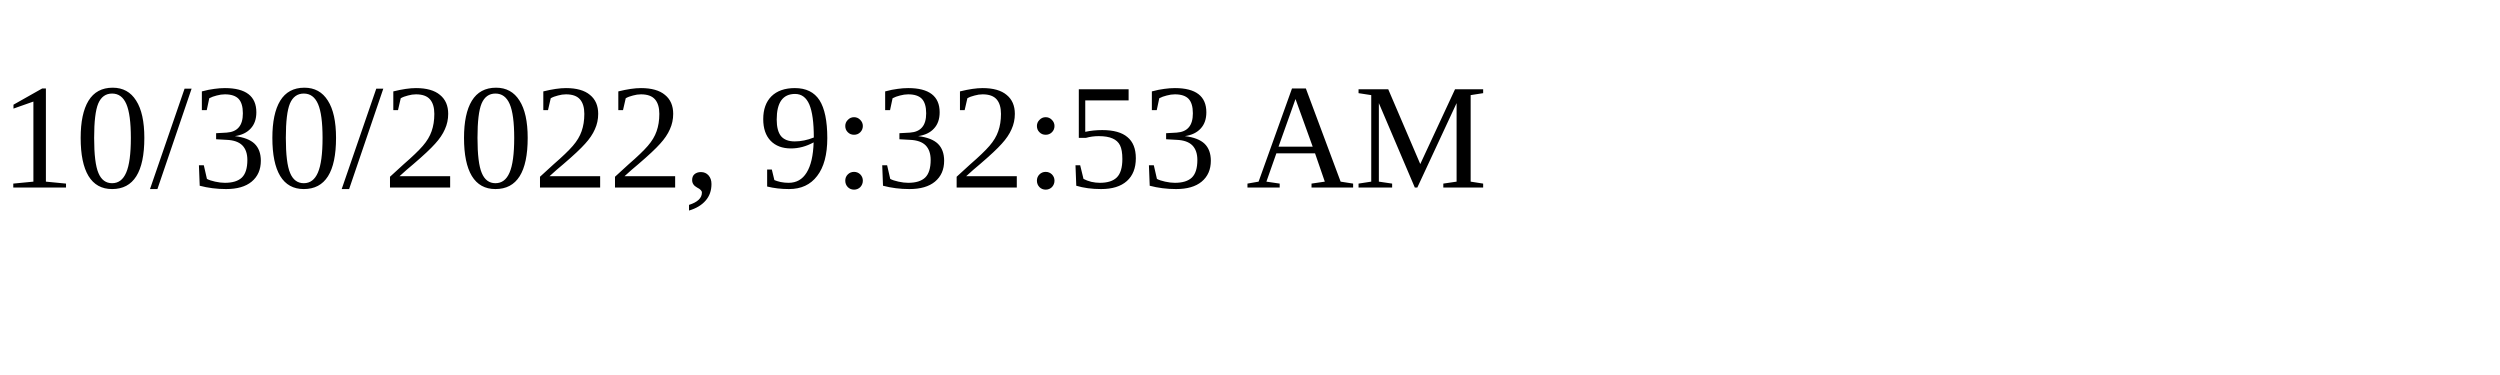
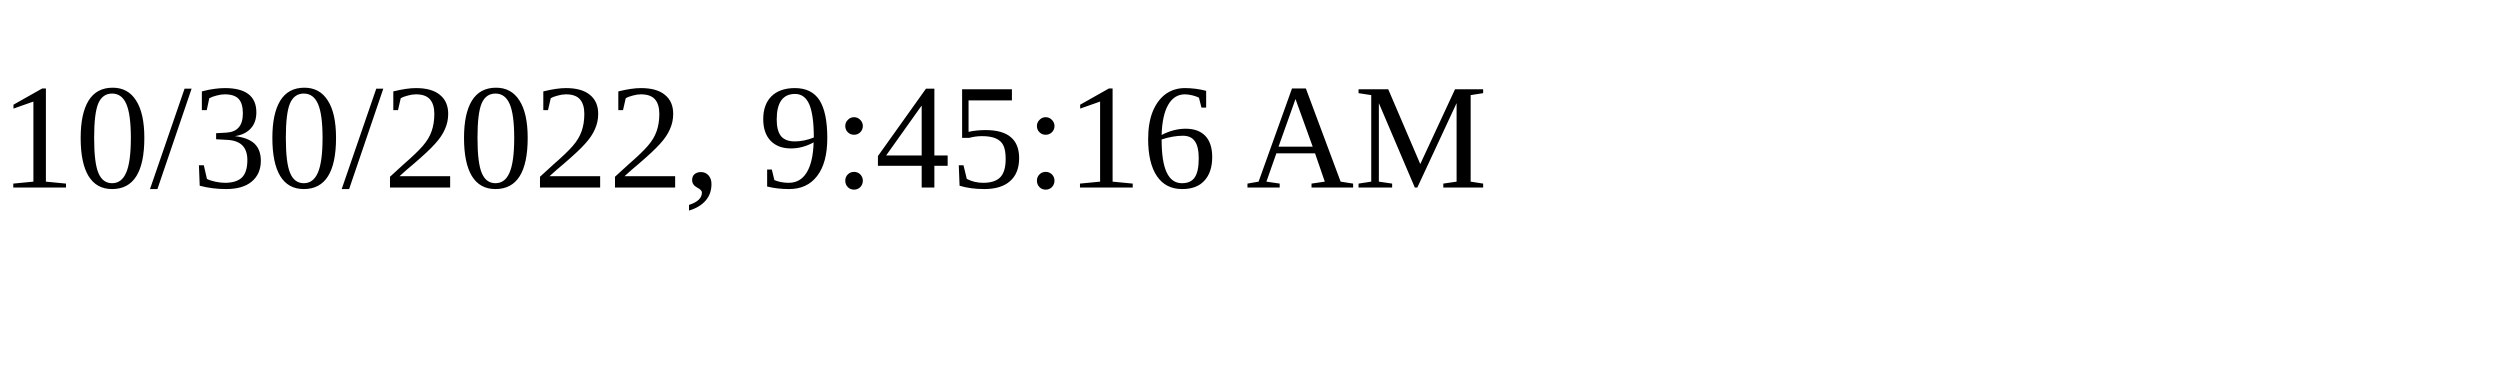
<svg xmlns="http://www.w3.org/2000/svg" height="30" width="200">
-   <text x="0" y="15">10/30/2022, 9:32:53 AM</text>
+   <text x="0" y="15">10/30/2022, 9:45:16 AM</text>
</svg>
